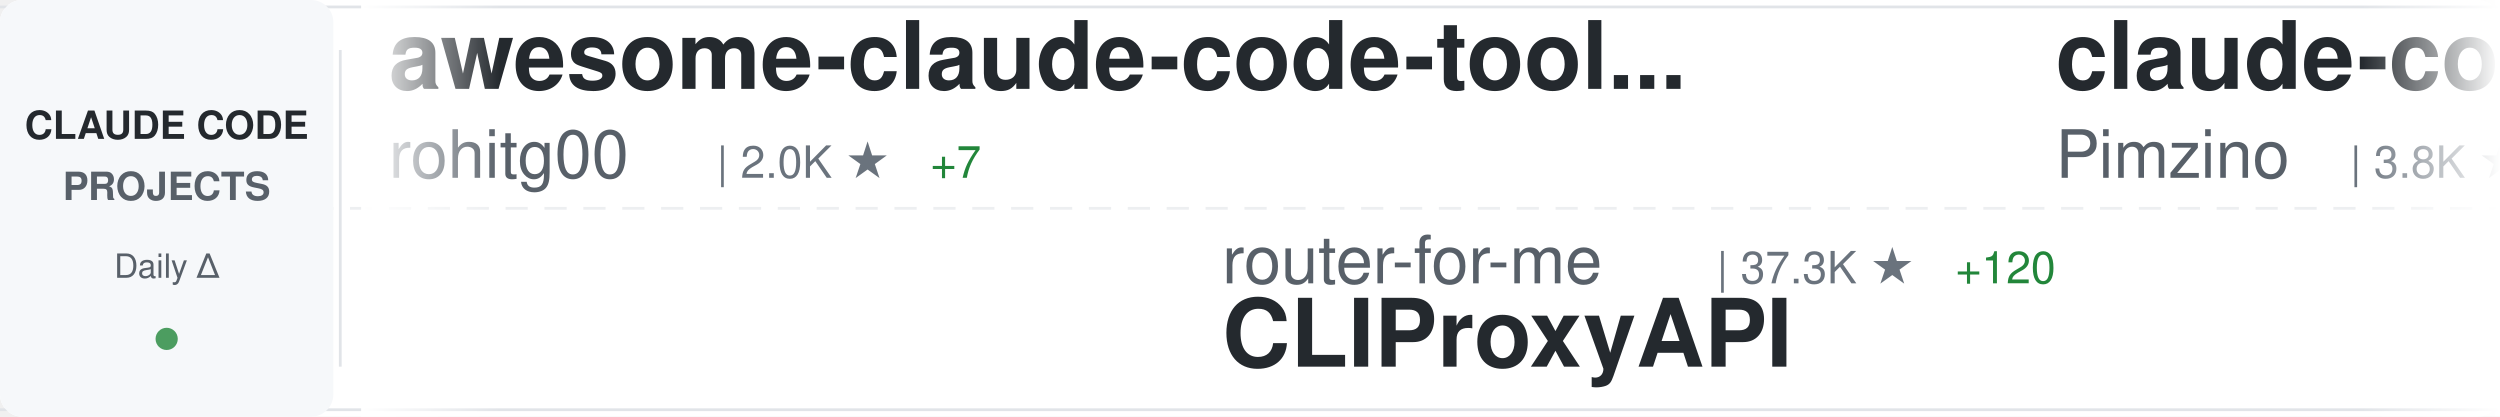
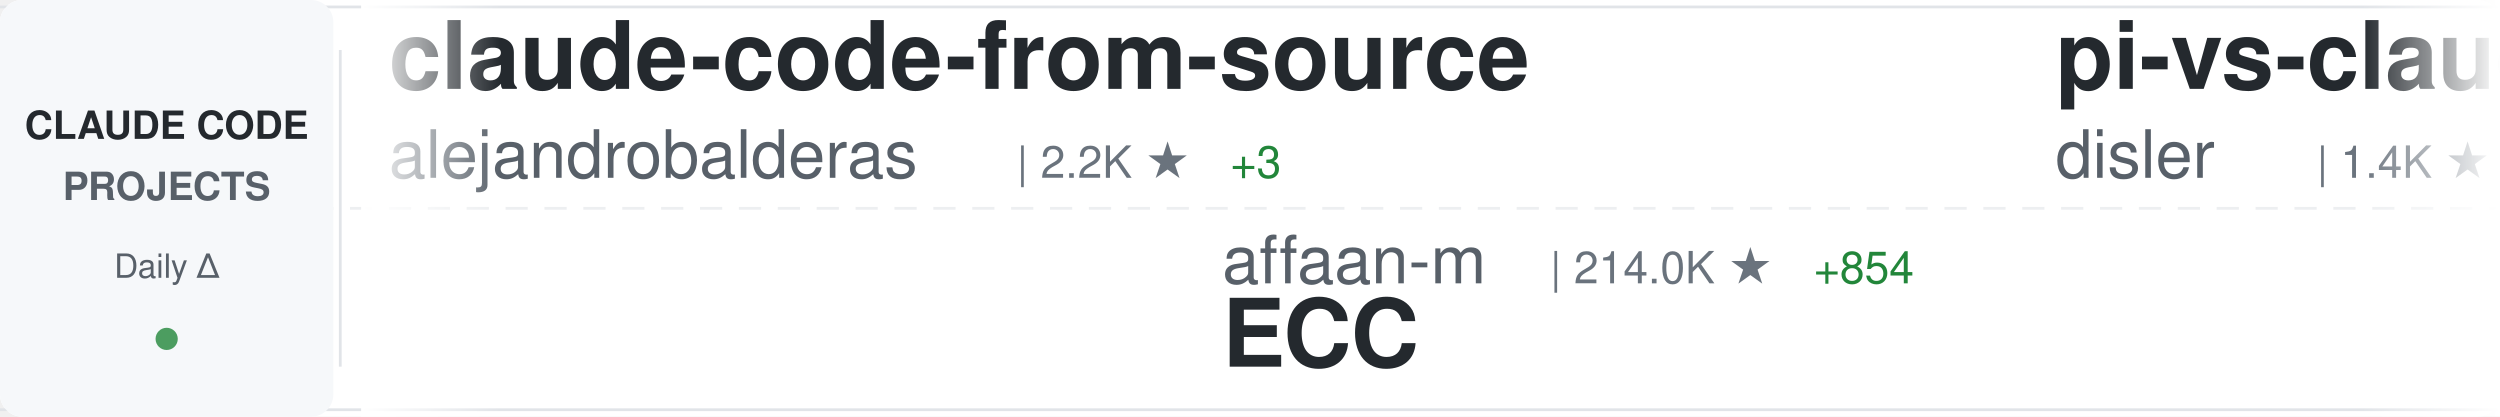
<svg xmlns="http://www.w3.org/2000/svg" width="900" height="150">
  <defs>
    <linearGradient id="awesomeLeftFade" x1="0%" y1="0%" x2="100%" y2="0%">
      <stop offset="0%" style="stop-color:#ffffff;stop-opacity:1" />
      <stop offset="100%" style="stop-color:#ffffff;stop-opacity:0" />
    </linearGradient>
    <linearGradient id="awesomeRightFade" x1="0%" y1="0%" x2="100%" y2="0%">
      <stop offset="0%" style="stop-color:#ffffff;stop-opacity:0" />
      <stop offset="100%" style="stop-color:#ffffff;stop-opacity:1" />
    </linearGradient>
  </defs>
  <rect width="900" height="150" fill="#ffffff" rx="8" />
  <rect x="0" y="2" width="900" height="1" fill="#e1e4e8" />
  <rect x="0" y="147" width="900" height="1" fill="#e1e4e8" />
  <line x1="0" y1="75" x2="900" y2="75" stroke="#e1e4e8" stroke-width="1" stroke-dasharray="8 6" opacity="0.6" />
  <rect x="0" y="0" width="120" height="150" fill="#f6f8fa" rx="8" />
  <text x="60" y="50" font-family="-apple-system, BlinkMacSystemFont, 'Segoe UI', Helvetica, Arial, sans-serif" font-size="14" font-weight="600" fill="#24292e" text-anchor="middle">CLAUDE CODE</text>
  <text x="60" y="72" font-family="-apple-system, BlinkMacSystemFont, 'Segoe UI', Helvetica, Arial, sans-serif" font-size="14" font-weight="600" fill="#586069" text-anchor="middle">PROJECTS</text>
  <text x="60" y="100" font-family="-apple-system, BlinkMacSystemFont, 'Segoe UI', Helvetica, Arial, sans-serif" font-size="12" font-weight="500" fill="#586069" text-anchor="middle">Daily Δ</text>
  <circle cx="60" cy="122" r="4" fill="#22863a" opacity="0.8" />
  <rect x="122" y="18" width="1" height="114" fill="#e1e4e8" />
  <clipPath id="awesomeTickerClip">
    <rect x="130" y="0" width="770" height="150" />
  </clipPath>
  <g clip-path="url(#awesomeTickerClip)">
    <g id="awesomeTickerItems">
      <animateTransform attributeName="transform" attributeType="XML" type="translate" from="0 0" to="-3000 0" dur="54s" repeatCount="indefinite" />
      <g transform="translate(0, 0)">
-         <text x="140" y="32" font-family="-apple-system, BlinkMacSystemFont, 'Segoe UI', Helvetica, Arial, sans-serif" font-size="34" font-weight="600" fill="#24292e">awesome-claude-code-tool...</text>
-         <text x="140" y="64" font-family="-apple-system, BlinkMacSystemFont, 'Segoe UI', Helvetica, Arial, sans-serif" font-size="24" font-weight="400" fill="#586069">rohitg00</text>
-         <text x="258" y="64" font-family="-apple-system, BlinkMacSystemFont, 'Segoe UI', Helvetica, Arial, sans-serif" font-size="16" font-weight="500" fill="#6a737d">| 2.0K ★</text>
-         <text x="335" y="64" font-family="-apple-system, BlinkMacSystemFont, 'Segoe UI', Helvetica, Arial, sans-serif" font-size="16" font-weight="500" fill="#22863a"> +7</text>
+         <text x="140" y="32" font-family="-apple-system, BlinkMacSystemFont, 'Segoe UI', Helvetica, Arial, sans-serif" font-size="34" font-weight="600" fill="#24292e">claude-code-from-source</text>
+         <text x="140" y="64" font-family="-apple-system, BlinkMacSystemFont, 'Segoe UI', Helvetica, Arial, sans-serif" font-size="24" font-weight="400" fill="#586069">alejandrobalderas</text>
+         <text x="366" y="64" font-family="-apple-system, BlinkMacSystemFont, 'Segoe UI', Helvetica, Arial, sans-serif" font-size="16" font-weight="500" fill="#6a737d">| 2.2K ★</text>
+         <text x="443" y="64" font-family="-apple-system, BlinkMacSystemFont, 'Segoe UI', Helvetica, Arial, sans-serif" font-size="16" font-weight="500" fill="#22863a"> +3</text>
      </g>
      <g transform="translate(300, 0)">
-         <text x="140" y="102" font-family="-apple-system, BlinkMacSystemFont, 'Segoe UI', Helvetica, Arial, sans-serif" font-size="24" font-weight="400" fill="#586069">router-for-me</text>
-         <text x="318" y="102" font-family="-apple-system, BlinkMacSystemFont, 'Segoe UI', Helvetica, Arial, sans-serif" font-size="16" font-weight="500" fill="#6a737d">| 37.3K ★</text>
-         <text x="404" y="102" font-family="-apple-system, BlinkMacSystemFont, 'Segoe UI', Helvetica, Arial, sans-serif" font-size="16" font-weight="500" fill="#22863a"> +120</text>
-         <text x="140" y="132" font-family="-apple-system, BlinkMacSystemFont, 'Segoe UI', Helvetica, Arial, sans-serif" font-size="34" font-weight="600" fill="#24292e">CLIProxyAPI</text>
+         <text x="140" y="102" font-family="-apple-system, BlinkMacSystemFont, 'Segoe UI', Helvetica, Arial, sans-serif" font-size="24" font-weight="400" fill="#586069">affaan-m</text>
+         <text x="258" y="102" font-family="-apple-system, BlinkMacSystemFont, 'Segoe UI', Helvetica, Arial, sans-serif" font-size="16" font-weight="500" fill="#6a737d">| 214.0K ★</text>
+         <text x="353" y="102" font-family="-apple-system, BlinkMacSystemFont, 'Segoe UI', Helvetica, Arial, sans-serif" font-size="16" font-weight="500" fill="#22863a"> +854</text>
+         <text x="140" y="132" font-family="-apple-system, BlinkMacSystemFont, 'Segoe UI', Helvetica, Arial, sans-serif" font-size="34" font-weight="600" fill="#24292e">ECC</text>
      </g>
      <g transform="translate(600, 0)">
-         <text x="140" y="32" font-family="-apple-system, BlinkMacSystemFont, 'Segoe UI', Helvetica, Arial, sans-serif" font-size="34" font-weight="600" fill="#24292e">claude-code-spec-workflo...</text>
-         <text x="140" y="64" font-family="-apple-system, BlinkMacSystemFont, 'Segoe UI', Helvetica, Arial, sans-serif" font-size="24" font-weight="400" fill="#586069">Pimzino</text>
-         <text x="246" y="64" font-family="-apple-system, BlinkMacSystemFont, 'Segoe UI', Helvetica, Arial, sans-serif" font-size="16" font-weight="500" fill="#6a737d">| 3.8K ★</text>
+         <text x="140" y="32" font-family="-apple-system, BlinkMacSystemFont, 'Segoe UI', Helvetica, Arial, sans-serif" font-size="34" font-weight="600" fill="#24292e">pi-vs-claude-code</text>
+         <text x="140" y="64" font-family="-apple-system, BlinkMacSystemFont, 'Segoe UI', Helvetica, Arial, sans-serif" font-size="24" font-weight="400" fill="#586069">disler</text>
+         <text x="234" y="64" font-family="-apple-system, BlinkMacSystemFont, 'Segoe UI', Helvetica, Arial, sans-serif" font-size="16" font-weight="500" fill="#6a737d">| 1.4K ★</text>
+         <text x="311" y="64" font-family="-apple-system, BlinkMacSystemFont, 'Segoe UI', Helvetica, Arial, sans-serif" font-size="16" font-weight="500" fill="#22863a"> +4</text>
      </g>
      <g transform="translate(900, 0)">
-         <text x="140" y="102" font-family="-apple-system, BlinkMacSystemFont, 'Segoe UI', Helvetica, Arial, sans-serif" font-size="24" font-weight="400" fill="#586069">anthropics</text>
-         <text x="282" y="102" font-family="-apple-system, BlinkMacSystemFont, 'Segoe UI', Helvetica, Arial, sans-serif" font-size="16" font-weight="500" fill="#6a737d">| 8.0K ★</text>
-         <text x="359" y="102" font-family="-apple-system, BlinkMacSystemFont, 'Segoe UI', Helvetica, Arial, sans-serif" font-size="16" font-weight="500" fill="#22863a"> +21</text>
-         <text x="140" y="132" font-family="-apple-system, BlinkMacSystemFont, 'Segoe UI', Helvetica, Arial, sans-serif" font-size="34" font-weight="600" fill="#24292e">claude-code-action</text>
+         <text x="140" y="102" font-family="-apple-system, BlinkMacSystemFont, 'Segoe UI', Helvetica, Arial, sans-serif" font-size="24" font-weight="400" fill="#586069">wanshuiyin</text>
+         <text x="282" y="102" font-family="-apple-system, BlinkMacSystemFont, 'Segoe UI', Helvetica, Arial, sans-serif" font-size="16" font-weight="500" fill="#6a737d">| 12.0K ★</text>
+         <text x="368" y="102" font-family="-apple-system, BlinkMacSystemFont, 'Segoe UI', Helvetica, Arial, sans-serif" font-size="16" font-weight="500" fill="#22863a"> +45</text>
+         <text x="140" y="132" font-family="-apple-system, BlinkMacSystemFont, 'Segoe UI', Helvetica, Arial, sans-serif" font-size="34" font-weight="600" fill="#24292e">Auto-claude-code-researc...</text>
      </g>
      <g transform="translate(1200, 0)">
-         <text x="140" y="32" font-family="-apple-system, BlinkMacSystemFont, 'Segoe UI', Helvetica, Arial, sans-serif" font-size="34" font-weight="600" fill="#24292e">claude-code-system-promp...</text>
-         <text x="140" y="64" font-family="-apple-system, BlinkMacSystemFont, 'Segoe UI', Helvetica, Arial, sans-serif" font-size="24" font-weight="400" fill="#586069">Piebald-AI</text>
-         <text x="282" y="64" font-family="-apple-system, BlinkMacSystemFont, 'Segoe UI', Helvetica, Arial, sans-serif" font-size="16" font-weight="500" fill="#6a737d">| 11.0K ★</text>
-         <text x="368" y="64" font-family="-apple-system, BlinkMacSystemFont, 'Segoe UI', Helvetica, Arial, sans-serif" font-size="16" font-weight="500" fill="#22863a"> +38</text>
+         <text x="140" y="32" font-family="-apple-system, BlinkMacSystemFont, 'Segoe UI', Helvetica, Arial, sans-serif" font-size="34" font-weight="600" fill="#24292e">claude-code-pm-course</text>
+         <text x="140" y="64" font-family="-apple-system, BlinkMacSystemFont, 'Segoe UI', Helvetica, Arial, sans-serif" font-size="24" font-weight="400" fill="#586069">carlvellotti</text>
+         <text x="306" y="64" font-family="-apple-system, BlinkMacSystemFont, 'Segoe UI', Helvetica, Arial, sans-serif" font-size="16" font-weight="500" fill="#6a737d">| 2.1K ★</text>
+         <text x="383" y="64" font-family="-apple-system, BlinkMacSystemFont, 'Segoe UI', Helvetica, Arial, sans-serif" font-size="16" font-weight="500" fill="#22863a"> +3</text>
      </g>
      <g transform="translate(1500, 0)">
-         <text x="140" y="102" font-family="-apple-system, BlinkMacSystemFont, 'Segoe UI', Helvetica, Arial, sans-serif" font-size="24" font-weight="400" fill="#586069">jqueryscript</text>
-         <text x="306" y="102" font-family="-apple-system, BlinkMacSystemFont, 'Segoe UI', Helvetica, Arial, sans-serif" font-size="16" font-weight="500" fill="#6a737d">| 420 ★</text>
-         <text x="374" y="102" font-family="-apple-system, BlinkMacSystemFont, 'Segoe UI', Helvetica, Arial, sans-serif" font-size="16" font-weight="500" fill="#22863a"> +2</text>
-         <text x="140" y="132" font-family="-apple-system, BlinkMacSystemFont, 'Segoe UI', Helvetica, Arial, sans-serif" font-size="34" font-weight="600" fill="#24292e">awesome-claude-code</text>
+         <text x="140" y="102" font-family="-apple-system, BlinkMacSystemFont, 'Segoe UI', Helvetica, Arial, sans-serif" font-size="24" font-weight="400" fill="#586069">shanraisshan</text>
+         <text x="306" y="102" font-family="-apple-system, BlinkMacSystemFont, 'Segoe UI', Helvetica, Arial, sans-serif" font-size="16" font-weight="500" fill="#6a737d">| 57.5K ★</text>
+         <text x="392" y="102" font-family="-apple-system, BlinkMacSystemFont, 'Segoe UI', Helvetica, Arial, sans-serif" font-size="16" font-weight="500" fill="#22863a"> +113</text>
+         <text x="140" y="132" font-family="-apple-system, BlinkMacSystemFont, 'Segoe UI', Helvetica, Arial, sans-serif" font-size="34" font-weight="600" fill="#24292e">claude-code-best-practic...</text>
      </g>
      <g transform="translate(1800, 0)">
-         <text x="140" y="32" font-family="-apple-system, BlinkMacSystemFont, 'Segoe UI', Helvetica, Arial, sans-serif" font-size="34" font-weight="600" fill="#24292e">claude-code-router</text>
-         <text x="140" y="64" font-family="-apple-system, BlinkMacSystemFont, 'Segoe UI', Helvetica, Arial, sans-serif" font-size="24" font-weight="400" fill="#586069">musistudio</text>
-         <text x="282" y="64" font-family="-apple-system, BlinkMacSystemFont, 'Segoe UI', Helvetica, Arial, sans-serif" font-size="16" font-weight="500" fill="#6a737d">| 34.9K ★</text>
-         <text x="368" y="64" font-family="-apple-system, BlinkMacSystemFont, 'Segoe UI', Helvetica, Arial, sans-serif" font-size="16" font-weight="500" fill="#22863a"> +39</text>
+         <text x="140" y="32" font-family="-apple-system, BlinkMacSystemFont, 'Segoe UI', Helvetica, Arial, sans-serif" font-size="34" font-weight="600" fill="#24292e">claude-code</text>
+         <text x="140" y="64" font-family="-apple-system, BlinkMacSystemFont, 'Segoe UI', Helvetica, Arial, sans-serif" font-size="24" font-weight="400" fill="#586069">T-Lab-CUHKSZ</text>
+         <text x="306" y="64" font-family="-apple-system, BlinkMacSystemFont, 'Segoe UI', Helvetica, Arial, sans-serif" font-size="16" font-weight="500" fill="#6a737d">| 318 ★</text>
+         <text x="374" y="64" font-family="-apple-system, BlinkMacSystemFont, 'Segoe UI', Helvetica, Arial, sans-serif" font-size="16" font-weight="500" fill="#22863a"> +1</text>
      </g>
      <g transform="translate(2100, 0)">
-         <text x="140" y="102" font-family="-apple-system, BlinkMacSystemFont, 'Segoe UI', Helvetica, Arial, sans-serif" font-size="24" font-weight="400" fill="#586069">mehmoodosman</text>
-         <text x="306" y="102" font-family="-apple-system, BlinkMacSystemFont, 'Segoe UI', Helvetica, Arial, sans-serif" font-size="16" font-weight="500" fill="#6a737d">| 167 ★</text>
-         <text x="140" y="132" font-family="-apple-system, BlinkMacSystemFont, 'Segoe UI', Helvetica, Arial, sans-serif" font-size="34" font-weight="600" fill="#24292e">claude-code</text>
+         <text x="140" y="102" font-family="-apple-system, BlinkMacSystemFont, 'Segoe UI', Helvetica, Arial, sans-serif" font-size="24" font-weight="400" fill="#586069">pengchengneo</text>
+         <text x="306" y="102" font-family="-apple-system, BlinkMacSystemFont, 'Segoe UI', Helvetica, Arial, sans-serif" font-size="16" font-weight="500" fill="#6a737d">| 1.5K ★</text>
+         <text x="383" y="102" font-family="-apple-system, BlinkMacSystemFont, 'Segoe UI', Helvetica, Arial, sans-serif" font-size="16" font-weight="500" fill="#22863a"> +7</text>
+         <text x="140" y="132" font-family="-apple-system, BlinkMacSystemFont, 'Segoe UI', Helvetica, Arial, sans-serif" font-size="34" font-weight="600" fill="#24292e">Claude-Code</text>
      </g>
      <g transform="translate(2400, 0)">
-         <text x="140" y="32" font-family="-apple-system, BlinkMacSystemFont, 'Segoe UI', Helvetica, Arial, sans-serif" font-size="34" font-weight="600" fill="#24292e">Claude-Code-Workflow</text>
-         <text x="140" y="64" font-family="-apple-system, BlinkMacSystemFont, 'Segoe UI', Helvetica, Arial, sans-serif" font-size="24" font-weight="400" fill="#586069">catlog22</text>
-         <text x="258" y="64" font-family="-apple-system, BlinkMacSystemFont, 'Segoe UI', Helvetica, Arial, sans-serif" font-size="16" font-weight="500" fill="#6a737d">| 2.1K ★</text>
-         <text x="335" y="64" font-family="-apple-system, BlinkMacSystemFont, 'Segoe UI', Helvetica, Arial, sans-serif" font-size="16" font-weight="500" fill="#22863a"> +2</text>
+         <text x="140" y="32" font-family="-apple-system, BlinkMacSystemFont, 'Segoe UI', Helvetica, Arial, sans-serif" font-size="34" font-weight="600" fill="#24292e">collection-claude-code-s...</text>
+         <text x="140" y="64" font-family="-apple-system, BlinkMacSystemFont, 'Segoe UI', Helvetica, Arial, sans-serif" font-size="24" font-weight="400" fill="#586069">chauncygu</text>
+         <text x="270" y="64" font-family="-apple-system, BlinkMacSystemFont, 'Segoe UI', Helvetica, Arial, sans-serif" font-size="16" font-weight="500" fill="#6a737d">| 2.6K ★</text>
+         <text x="347" y="64" font-family="-apple-system, BlinkMacSystemFont, 'Segoe UI', Helvetica, Arial, sans-serif" font-size="16" font-weight="500" fill="#22863a"> +10</text>
      </g>
      <g transform="translate(2700, 0)">
-         <text x="140" y="102" font-family="-apple-system, BlinkMacSystemFont, 'Segoe UI', Helvetica, Arial, sans-serif" font-size="24" font-weight="400" fill="#586069">Yuyz0112</text>
-         <text x="258" y="102" font-family="-apple-system, BlinkMacSystemFont, 'Segoe UI', Helvetica, Arial, sans-serif" font-size="16" font-weight="500" fill="#6a737d">| 2.4K ★</text>
-         <text x="335" y="102" font-family="-apple-system, BlinkMacSystemFont, 'Segoe UI', Helvetica, Arial, sans-serif" font-size="16" font-weight="500" fill="#22863a"> +1</text>
-         <text x="140" y="132" font-family="-apple-system, BlinkMacSystemFont, 'Segoe UI', Helvetica, Arial, sans-serif" font-size="34" font-weight="600" fill="#24292e">claude-code-reverse</text>
+         <text x="140" y="102" font-family="-apple-system, BlinkMacSystemFont, 'Segoe UI', Helvetica, Arial, sans-serif" font-size="24" font-weight="400" fill="#586069">hangsman</text>
+         <text x="258" y="102" font-family="-apple-system, BlinkMacSystemFont, 'Segoe UI', Helvetica, Arial, sans-serif" font-size="16" font-weight="500" fill="#6a737d">| 784 ★</text>
+         <text x="140" y="132" font-family="-apple-system, BlinkMacSystemFont, 'Segoe UI', Helvetica, Arial, sans-serif" font-size="34" font-weight="600" fill="#24292e">claude-code-source</text>
      </g>
      <g transform="translate(3000, 0)">
-         <text x="140" y="32" font-family="-apple-system, BlinkMacSystemFont, 'Segoe UI', Helvetica, Arial, sans-serif" font-size="34" font-weight="600" fill="#24292e">awesome-claude-code-tool...</text>
-         <text x="140" y="64" font-family="-apple-system, BlinkMacSystemFont, 'Segoe UI', Helvetica, Arial, sans-serif" font-size="24" font-weight="400" fill="#586069">rohitg00</text>
-         <text x="258" y="64" font-family="-apple-system, BlinkMacSystemFont, 'Segoe UI', Helvetica, Arial, sans-serif" font-size="16" font-weight="500" fill="#6a737d">| 2.0K ★</text>
-         <text x="335" y="64" font-family="-apple-system, BlinkMacSystemFont, 'Segoe UI', Helvetica, Arial, sans-serif" font-size="16" font-weight="500" fill="#22863a"> +7</text>
+         <text x="140" y="32" font-family="-apple-system, BlinkMacSystemFont, 'Segoe UI', Helvetica, Arial, sans-serif" font-size="34" font-weight="600" fill="#24292e">claude-code-from-source</text>
+         <text x="140" y="64" font-family="-apple-system, BlinkMacSystemFont, 'Segoe UI', Helvetica, Arial, sans-serif" font-size="24" font-weight="400" fill="#586069">alejandrobalderas</text>
+         <text x="366" y="64" font-family="-apple-system, BlinkMacSystemFont, 'Segoe UI', Helvetica, Arial, sans-serif" font-size="16" font-weight="500" fill="#6a737d">| 2.2K ★</text>
+         <text x="443" y="64" font-family="-apple-system, BlinkMacSystemFont, 'Segoe UI', Helvetica, Arial, sans-serif" font-size="16" font-weight="500" fill="#22863a"> +3</text>
      </g>
      <g transform="translate(3300, 0)">
-         <text x="140" y="102" font-family="-apple-system, BlinkMacSystemFont, 'Segoe UI', Helvetica, Arial, sans-serif" font-size="24" font-weight="400" fill="#586069">router-for-me</text>
-         <text x="318" y="102" font-family="-apple-system, BlinkMacSystemFont, 'Segoe UI', Helvetica, Arial, sans-serif" font-size="16" font-weight="500" fill="#6a737d">| 37.3K ★</text>
-         <text x="404" y="102" font-family="-apple-system, BlinkMacSystemFont, 'Segoe UI', Helvetica, Arial, sans-serif" font-size="16" font-weight="500" fill="#22863a"> +120</text>
-         <text x="140" y="132" font-family="-apple-system, BlinkMacSystemFont, 'Segoe UI', Helvetica, Arial, sans-serif" font-size="34" font-weight="600" fill="#24292e">CLIProxyAPI</text>
+         <text x="140" y="102" font-family="-apple-system, BlinkMacSystemFont, 'Segoe UI', Helvetica, Arial, sans-serif" font-size="24" font-weight="400" fill="#586069">affaan-m</text>
+         <text x="258" y="102" font-family="-apple-system, BlinkMacSystemFont, 'Segoe UI', Helvetica, Arial, sans-serif" font-size="16" font-weight="500" fill="#6a737d">| 214.0K ★</text>
+         <text x="353" y="102" font-family="-apple-system, BlinkMacSystemFont, 'Segoe UI', Helvetica, Arial, sans-serif" font-size="16" font-weight="500" fill="#22863a"> +854</text>
+         <text x="140" y="132" font-family="-apple-system, BlinkMacSystemFont, 'Segoe UI', Helvetica, Arial, sans-serif" font-size="34" font-weight="600" fill="#24292e">ECC</text>
      </g>
      <g transform="translate(3600, 0)">
-         <text x="140" y="32" font-family="-apple-system, BlinkMacSystemFont, 'Segoe UI', Helvetica, Arial, sans-serif" font-size="34" font-weight="600" fill="#24292e">claude-code-spec-workflo...</text>
-         <text x="140" y="64" font-family="-apple-system, BlinkMacSystemFont, 'Segoe UI', Helvetica, Arial, sans-serif" font-size="24" font-weight="400" fill="#586069">Pimzino</text>
-         <text x="246" y="64" font-family="-apple-system, BlinkMacSystemFont, 'Segoe UI', Helvetica, Arial, sans-serif" font-size="16" font-weight="500" fill="#6a737d">| 3.8K ★</text>
+         <text x="140" y="32" font-family="-apple-system, BlinkMacSystemFont, 'Segoe UI', Helvetica, Arial, sans-serif" font-size="34" font-weight="600" fill="#24292e">pi-vs-claude-code</text>
+         <text x="140" y="64" font-family="-apple-system, BlinkMacSystemFont, 'Segoe UI', Helvetica, Arial, sans-serif" font-size="24" font-weight="400" fill="#586069">disler</text>
+         <text x="234" y="64" font-family="-apple-system, BlinkMacSystemFont, 'Segoe UI', Helvetica, Arial, sans-serif" font-size="16" font-weight="500" fill="#6a737d">| 1.4K ★</text>
+         <text x="311" y="64" font-family="-apple-system, BlinkMacSystemFont, 'Segoe UI', Helvetica, Arial, sans-serif" font-size="16" font-weight="500" fill="#22863a"> +4</text>
      </g>
      <g transform="translate(3900, 0)">
-         <text x="140" y="102" font-family="-apple-system, BlinkMacSystemFont, 'Segoe UI', Helvetica, Arial, sans-serif" font-size="24" font-weight="400" fill="#586069">anthropics</text>
-         <text x="282" y="102" font-family="-apple-system, BlinkMacSystemFont, 'Segoe UI', Helvetica, Arial, sans-serif" font-size="16" font-weight="500" fill="#6a737d">| 8.0K ★</text>
-         <text x="359" y="102" font-family="-apple-system, BlinkMacSystemFont, 'Segoe UI', Helvetica, Arial, sans-serif" font-size="16" font-weight="500" fill="#22863a"> +21</text>
-         <text x="140" y="132" font-family="-apple-system, BlinkMacSystemFont, 'Segoe UI', Helvetica, Arial, sans-serif" font-size="34" font-weight="600" fill="#24292e">claude-code-action</text>
+         <text x="140" y="102" font-family="-apple-system, BlinkMacSystemFont, 'Segoe UI', Helvetica, Arial, sans-serif" font-size="24" font-weight="400" fill="#586069">wanshuiyin</text>
+         <text x="282" y="102" font-family="-apple-system, BlinkMacSystemFont, 'Segoe UI', Helvetica, Arial, sans-serif" font-size="16" font-weight="500" fill="#6a737d">| 12.0K ★</text>
+         <text x="368" y="102" font-family="-apple-system, BlinkMacSystemFont, 'Segoe UI', Helvetica, Arial, sans-serif" font-size="16" font-weight="500" fill="#22863a"> +45</text>
+         <text x="140" y="132" font-family="-apple-system, BlinkMacSystemFont, 'Segoe UI', Helvetica, Arial, sans-serif" font-size="34" font-weight="600" fill="#24292e">Auto-claude-code-researc...</text>
      </g>
    </g>
  </g>
  <rect x="130" y="0" width="50" height="150" fill="url(#awesomeLeftFade)" />
  <rect x="850" y="0" width="50" height="150" fill="url(#awesomeRightFade)" />
</svg>
